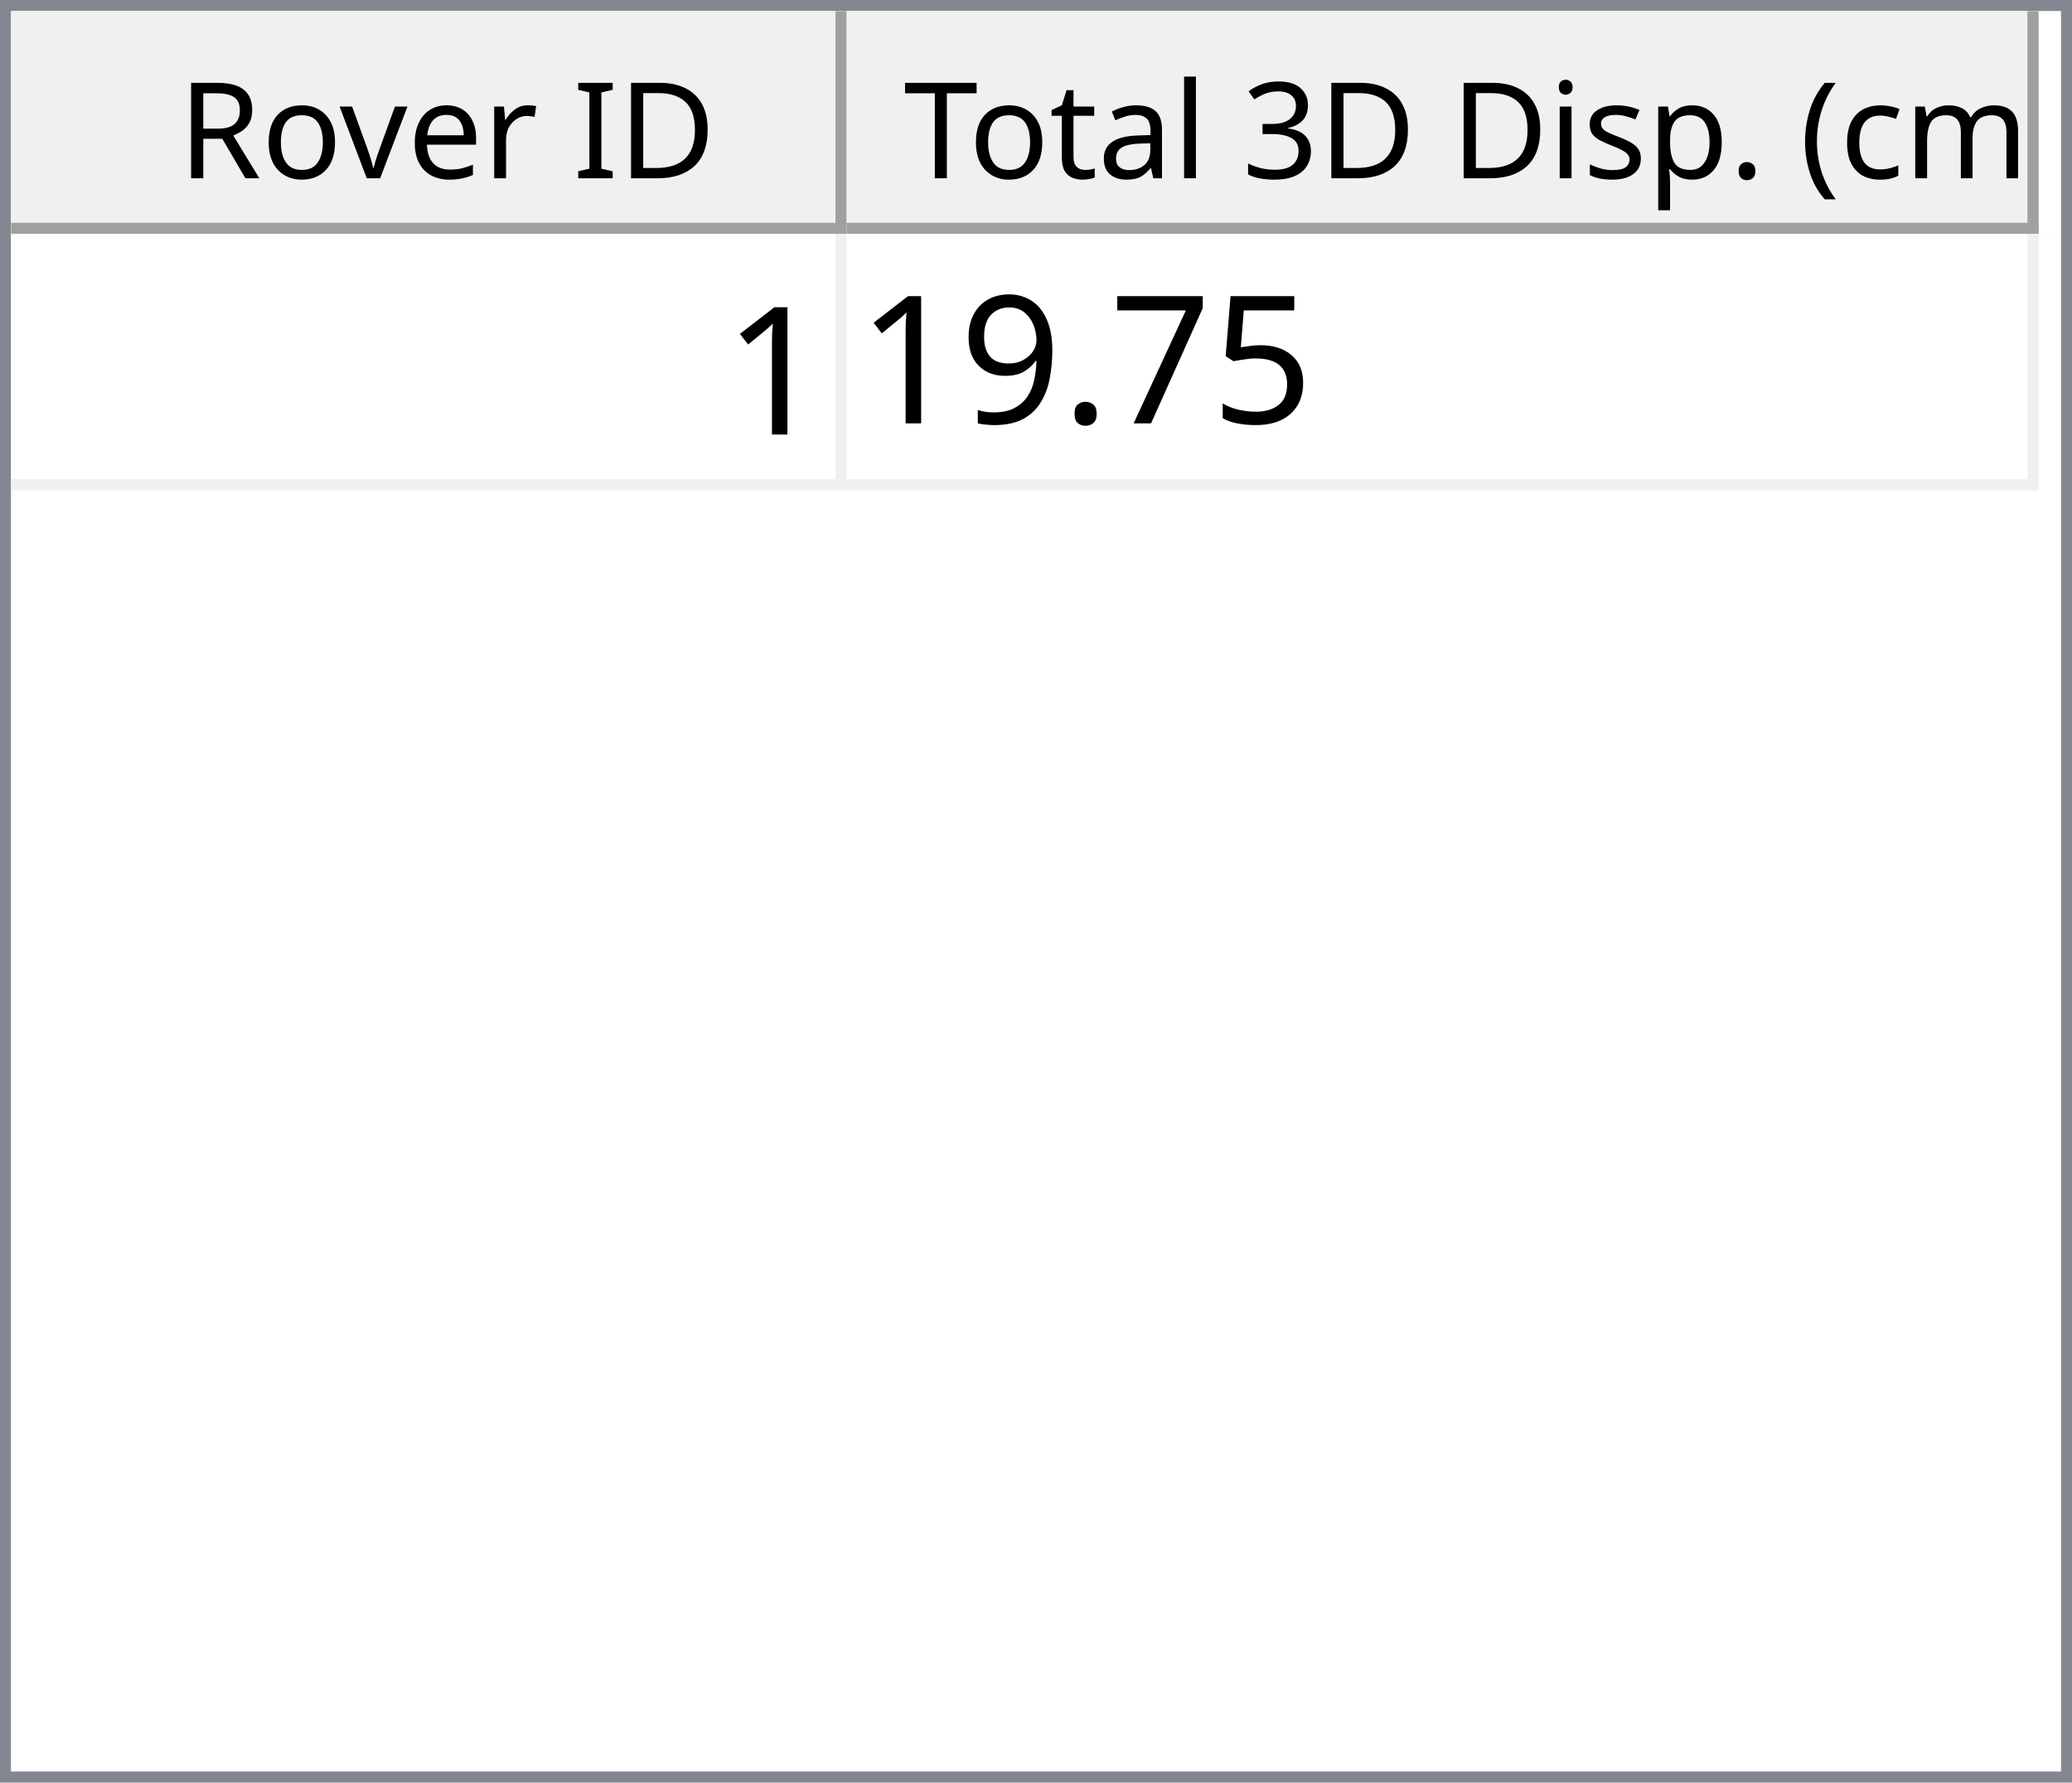
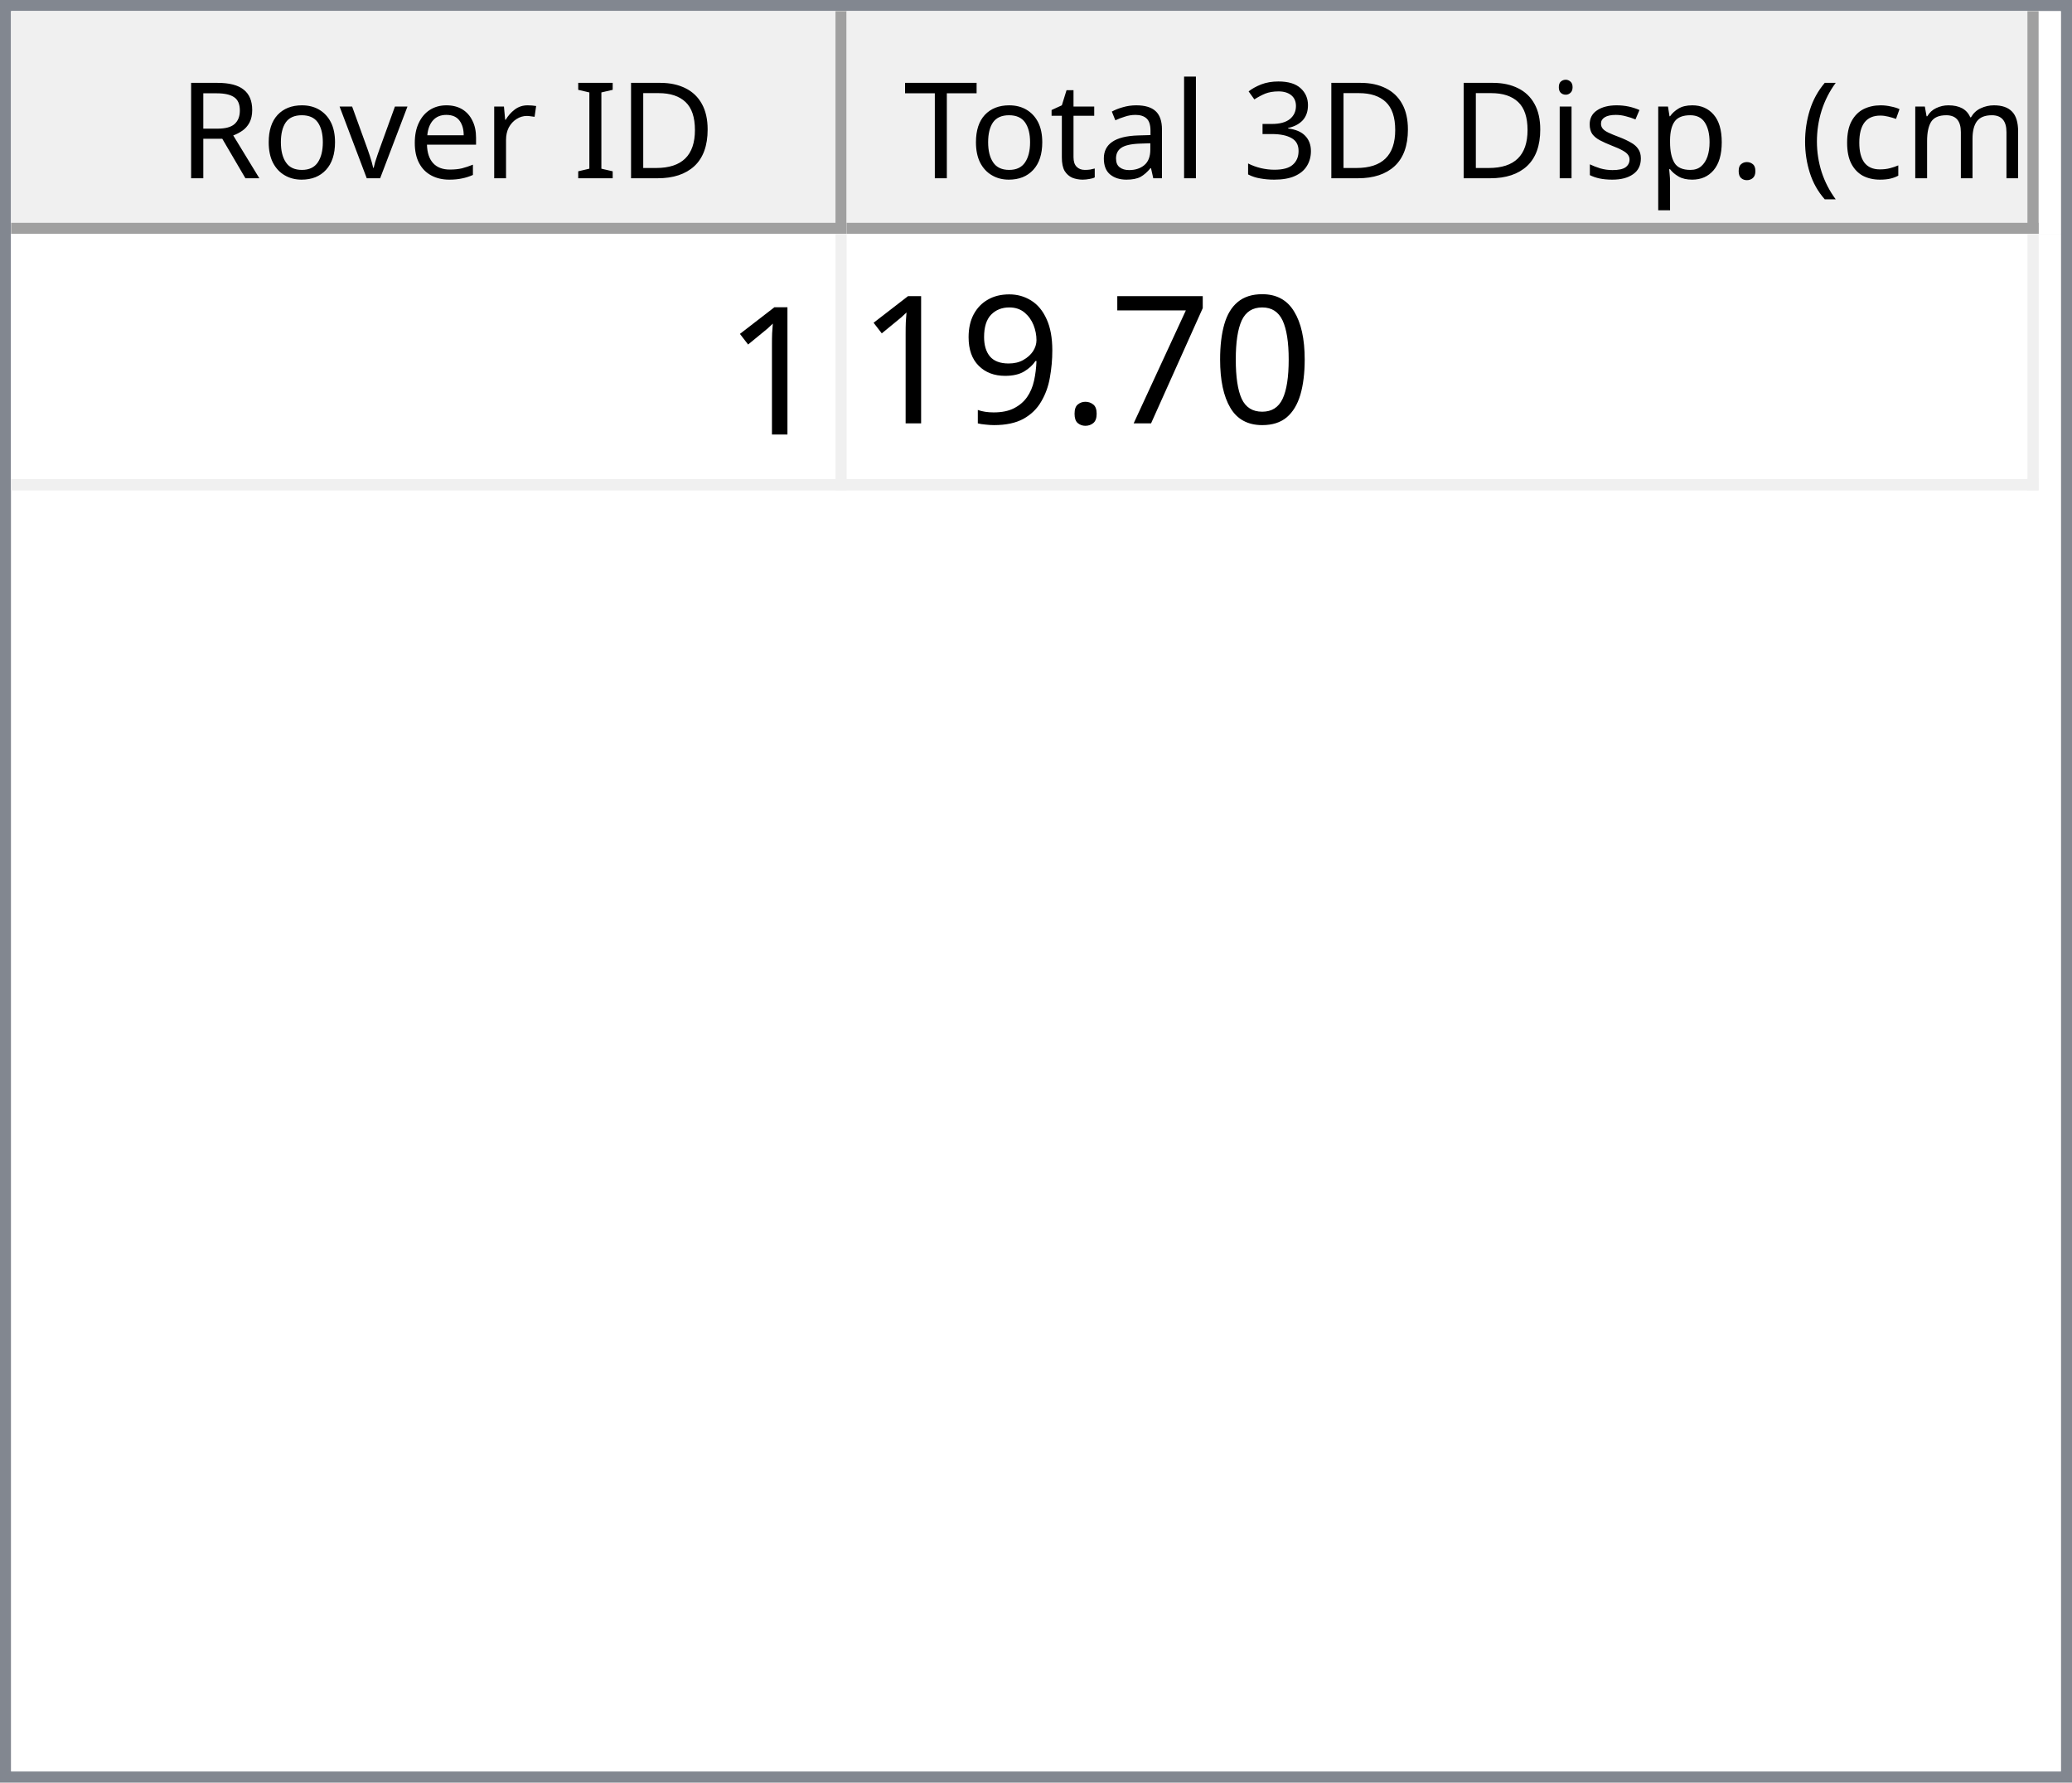
<svg xmlns="http://www.w3.org/2000/svg" style="fill-opacity:1; color-rendering:auto; color-interpolation:auto; text-rendering:auto; stroke:black; stroke-linecap:square; stroke-miterlimit:10; shape-rendering:auto; stroke-opacity:1; fill:black; stroke-dasharray:none; font-weight:normal; stroke-width:1; font-family:'Dialog'; font-style:normal; stroke-linejoin:miter; font-size:12px; stroke-dashoffset:0; image-rendering:auto;" width="186" height="160">
  <defs id="genericDefs" />
  <g>
    <defs id="defs1">
      <clipPath clipPathUnits="userSpaceOnUse" id="clipPath1">
        <path d="M0 0 L186 0 L186 160 L0 160 L0 0 Z" />
      </clipPath>
      <clipPath clipPathUnits="userSpaceOnUse" id="clipPath2">
        <path d="M0 0 L0 160 L186 160 L186 0 Z" />
      </clipPath>
      <clipPath clipPathUnits="userSpaceOnUse" id="clipPath3">
        <path d="M0 0 L0 20 L184 20 L184 0 Z" />
      </clipPath>
      <clipPath clipPathUnits="userSpaceOnUse" id="clipPath4">
        <path d="M0 0 L0 20 L75 20 L75 0 Z" />
      </clipPath>
      <clipPath clipPathUnits="userSpaceOnUse" id="clipPath5">
        <path d="M1 1 L1 19 L74 19 L74 1 Z" />
      </clipPath>
      <clipPath clipPathUnits="userSpaceOnUse" id="clipPath6">
        <path d="M0 0 L0 18 L73 18 L73 0 Z" />
      </clipPath>
      <clipPath clipPathUnits="userSpaceOnUse" id="clipPath7">
        <path d="M-0.5 -0.5 L-0.5 19.5 L74.5 19.5 L74.5 -0.5 Z" />
      </clipPath>
      <clipPath clipPathUnits="userSpaceOnUse" id="clipPath8">
        <path d="M0 0 L0 20 L107 20 L107 0 Z" />
      </clipPath>
      <clipPath clipPathUnits="userSpaceOnUse" id="clipPath9">
        <path d="M1 1 L1 19 L106 19 L106 1 Z" />
      </clipPath>
      <clipPath clipPathUnits="userSpaceOnUse" id="clipPath10">
        <path d="M0 0 L0 18 L105 18 L105 0 Z" />
      </clipPath>
      <clipPath clipPathUnits="userSpaceOnUse" id="clipPath11">
        <path d="M-0.5 -0.5 L-0.5 19.5 L106.5 19.5 L106.5 -0.5 Z" />
      </clipPath>
      <clipPath clipPathUnits="userSpaceOnUse" id="clipPath12">
        <path d="M0 0 L0 138 L184 138 L184 0 Z" />
      </clipPath>
      <clipPath clipPathUnits="userSpaceOnUse" id="clipPath13">
        <path d="M0 0 L0 23 L182 23 L182 0 Z" />
      </clipPath>
      <clipPath clipPathUnits="userSpaceOnUse" id="clipPath14">
        <path d="M-0.5 -0.5 L-0.5 22.5 L181.5 22.5 L181.5 -0.5 Z" />
      </clipPath>
      <clipPath clipPathUnits="userSpaceOnUse" id="clipPath15">
        <path d="M0 0 L0 22 L74 22 L74 0 Z" />
      </clipPath>
      <clipPath clipPathUnits="userSpaceOnUse" id="clipPath16">
        <path d="M0 0 L0 22 L106 22 L106 0 Z" />
      </clipPath>
      <font horiz-adv-x="64.551" id="font1">
        <font-face ascent="107.91" descent="25.098" units-per-em="100" style="font-style:normal; font-family:Segoe UI; font-weight:normal;" />
        <missing-glyph horiz-adv-x="64.551" d="M8.109 0 L8.109 68.266 L56.453 68.266 L56.453 0 L8.109 0 ZM15.328 7.234 L49.219 7.234 L49.219 61.031 L15.328 61.031 L15.328 7.234 Z" />
        <glyph unicode="D" horiz-adv-x="70.117" d="M9.188 0 L9.188 70.016 L28.516 70.016 Q65.531 70.016 65.531 35.891 Q65.531 19.672 55.25 9.836 Q44.969 0 27.734 0 L9.188 0 ZM17.391 62.594 L17.391 7.422 L27.828 7.422 Q41.609 7.422 49.273 14.797 Q56.938 22.172 56.938 35.688 Q56.938 62.594 28.328 62.594 L17.391 62.594 Z" />
        <glyph unicode="I" horiz-adv-x="26.611" d="M17.391 0 L9.188 0 L9.188 70.016 L17.391 70.016 L17.391 0 Z" />
        <glyph unicode=" " horiz-adv-x="27.393" d="" />
        <glyph unicode="r" horiz-adv-x="34.766" d="M34.188 41.891 Q32.078 43.5 28.125 43.5 Q23 43.5 19.555 38.672 Q16.109 33.844 16.109 25.484 L16.109 0 L8.109 0 L8.109 50 L16.109 50 L16.109 39.703 L16.312 39.703 Q18.016 44.969 21.531 47.922 Q25.047 50.875 29.391 50.875 Q32.516 50.875 34.188 50.203 L34.188 41.891 Z" />
        <glyph unicode="e" horiz-adv-x="52.295" d="M48.297 23 L12.984 23 Q13.188 14.656 17.484 10.109 Q21.781 5.562 29.297 5.562 Q37.75 5.562 44.828 11.141 L44.828 3.609 Q38.234 -1.172 27.391 -1.172 Q16.797 -1.172 10.742 5.641 Q4.688 12.453 4.688 24.812 Q4.688 36.469 11.305 43.82 Q17.922 51.172 27.734 51.172 Q37.547 51.172 42.922 44.828 Q48.297 38.484 48.297 27.203 L48.297 23 ZM40.094 29.781 Q40.047 36.719 36.75 40.578 Q33.453 44.438 27.594 44.438 Q21.922 44.438 17.969 40.383 Q14.016 36.328 13.094 29.781 L40.094 29.781 Z" />
        <glyph unicode="v" horiz-adv-x="47.9" d="M47.406 50 L27.484 0 L19.625 0 L0.688 50 L9.469 50 L22.172 13.672 Q23.578 9.672 23.922 6.688 L24.125 6.688 Q24.609 10.453 25.688 13.484 L38.969 50 L47.406 50 Z" />
        <glyph unicode="o" horiz-adv-x="58.594" d="M29 -1.172 Q17.922 -1.172 11.305 5.836 Q4.688 12.844 4.688 24.422 Q4.688 37.016 11.57 44.094 Q18.453 51.172 30.172 51.172 Q41.359 51.172 47.633 44.289 Q53.906 37.406 53.906 25.203 Q53.906 13.234 47.141 6.031 Q40.375 -1.172 29 -1.172 ZM29.594 44.438 Q21.875 44.438 17.383 39.188 Q12.891 33.938 12.891 24.703 Q12.891 15.828 17.43 10.695 Q21.969 5.562 29.594 5.562 Q37.359 5.562 41.531 10.594 Q45.703 15.625 45.703 24.906 Q45.703 34.281 41.531 39.359 Q37.359 44.438 29.594 44.438 Z" />
        <glyph unicode="R" horiz-adv-x="59.814" d="M59.375 0 L49.609 0 L37.891 19.625 Q36.281 22.359 34.766 24.289 Q33.25 26.219 31.664 27.438 Q30.078 28.656 28.25 29.219 Q26.422 29.781 24.125 29.781 L17.391 29.781 L17.391 0 L9.188 0 L9.188 70.016 L30.078 70.016 Q34.672 70.016 38.555 68.867 Q42.438 67.719 45.289 65.375 Q48.141 63.031 49.758 59.547 Q51.375 56.062 51.375 51.375 Q51.375 47.703 50.273 44.656 Q49.172 41.609 47.148 39.211 Q45.125 36.812 42.266 35.133 Q39.406 33.453 35.844 32.516 L35.844 32.328 Q37.594 31.547 38.891 30.547 Q40.188 29.547 41.359 28.18 Q42.531 26.812 43.68 25.078 Q44.828 23.344 46.234 21.047 L59.375 0 ZM17.391 62.594 L17.391 37.203 L28.516 37.203 Q31.594 37.203 34.203 38.133 Q36.812 39.062 38.719 40.797 Q40.625 42.531 41.703 45.047 Q42.781 47.562 42.781 50.688 Q42.781 56.297 39.141 59.445 Q35.5 62.594 28.609 62.594 L17.391 62.594 Z" />
        <glyph unicode=")" horiz-adv-x="30.176" d="M8.297 -15.922 L1.172 -15.922 Q16.406 2.344 16.406 26.812 Q16.406 51.469 1.078 70.016 L8.297 70.016 Q23.531 52.156 23.531 26.703 Q23.531 1.375 8.297 -15.922 Z" />
        <glyph unicode="m" horiz-adv-x="86.133" d="M79.109 0 L71.094 0 L71.094 28.719 Q71.094 37.016 68.531 40.727 Q65.969 44.438 59.906 44.438 Q54.781 44.438 51.195 39.75 Q47.609 35.062 47.609 28.516 L47.609 0 L39.594 0 L39.594 29.688 Q39.594 44.438 28.219 44.438 Q22.953 44.438 19.531 40.016 Q16.109 35.594 16.109 28.516 L16.109 0 L8.109 0 L8.109 50 L16.109 50 L16.109 42.094 L16.312 42.094 Q21.625 51.172 31.844 51.172 Q36.969 51.172 40.773 48.312 Q44.578 45.453 46 40.828 Q51.562 51.172 62.594 51.172 Q79.109 51.172 79.109 30.812 L79.109 0 Z" />
        <glyph unicode="c" horiz-adv-x="46.191" d="M42.188 2.297 Q36.422 -1.172 28.516 -1.172 Q17.828 -1.172 11.258 5.789 Q4.688 12.75 4.688 23.828 Q4.688 36.188 11.766 43.68 Q18.844 51.172 30.672 51.172 Q37.25 51.172 42.281 48.734 L42.281 40.531 Q36.719 44.438 30.375 44.438 Q22.703 44.438 17.797 38.945 Q12.891 33.453 12.891 24.516 Q12.891 15.719 17.508 10.641 Q22.125 5.562 29.891 5.562 Q36.422 5.562 42.188 9.906 L42.188 2.297 Z" />
        <glyph unicode="(" horiz-adv-x="30.176" d="M29.109 -15.922 L21.969 -15.922 Q6.844 1.375 6.844 26.703 Q6.844 52.156 21.969 70.016 L29.203 70.016 Q13.875 51.469 13.875 26.812 Q13.875 2.344 29.109 -15.922 Z" />
        <glyph unicode="." horiz-adv-x="21.68" d="M10.891 -1.078 Q8.641 -1.078 7.055 0.539 Q5.469 2.156 5.469 4.391 Q5.469 6.641 7.055 8.273 Q8.641 9.906 10.891 9.906 Q13.188 9.906 14.797 8.273 Q16.406 6.641 16.406 4.391 Q16.406 2.156 14.797 0.539 Q13.188 -1.078 10.891 -1.078 Z" />
        <glyph unicode="p" horiz-adv-x="58.789" d="M16.312 7.234 L16.109 7.234 L16.109 -23 L8.109 -23 L8.109 50 L16.109 50 L16.109 41.219 L16.312 41.219 Q22.219 51.172 33.594 51.172 Q43.266 51.172 48.688 44.461 Q54.109 37.75 54.109 26.469 Q54.109 13.922 48 6.375 Q41.891 -1.172 31.297 -1.172 Q21.578 -1.172 16.312 7.234 ZM16.109 27.391 L16.109 20.406 Q16.109 14.203 20.141 9.883 Q24.172 5.562 30.375 5.562 Q37.641 5.562 41.773 11.133 Q45.906 16.703 45.906 26.609 Q45.906 34.969 42.047 39.703 Q38.188 44.438 31.594 44.438 Q24.609 44.438 20.359 39.578 Q16.109 34.719 16.109 27.391 Z" />
        <glyph unicode="s" horiz-adv-x="42.432" d="M5.078 1.812 L5.078 10.406 Q11.625 5.562 19.484 5.562 Q30.031 5.562 30.031 12.594 Q30.031 14.594 29.125 15.992 Q28.219 17.391 26.68 18.461 Q25.141 19.531 23.07 20.383 Q21 21.234 18.609 22.172 Q15.281 23.484 12.766 24.828 Q10.25 26.172 8.57 27.859 Q6.891 29.547 6.031 31.695 Q5.172 33.844 5.172 36.719 Q5.172 40.234 6.789 42.945 Q8.406 45.656 11.086 47.484 Q13.766 49.312 17.211 50.242 Q20.656 51.172 24.312 51.172 Q30.812 51.172 35.938 48.922 L35.938 40.828 Q30.422 44.438 23.25 44.438 Q21 44.438 19.195 43.922 Q17.391 43.406 16.094 42.477 Q14.797 41.547 14.086 40.258 Q13.375 38.969 13.375 37.406 Q13.375 35.453 14.086 34.133 Q14.797 32.812 16.164 31.789 Q17.531 30.766 19.484 29.938 Q21.438 29.109 23.922 28.125 Q27.25 26.859 29.883 25.516 Q32.516 24.172 34.375 22.484 Q36.234 20.797 37.234 18.602 Q38.234 16.406 38.234 13.375 Q38.234 9.672 36.602 6.938 Q34.969 4.203 32.234 2.398 Q29.5 0.594 25.93 -0.289 Q22.359 -1.172 18.453 -1.172 Q10.75 -1.172 5.078 1.812 Z" />
        <glyph unicode="i" horiz-adv-x="24.219" d="M12.203 62.703 Q10.062 62.703 8.547 64.164 Q7.031 65.625 7.031 67.875 Q7.031 70.125 8.547 71.609 Q10.062 73.094 12.203 73.094 Q14.406 73.094 15.945 71.609 Q17.484 70.125 17.484 67.875 Q17.484 65.719 15.945 64.211 Q14.406 62.703 12.203 62.703 ZM16.109 0 L8.109 0 L8.109 50 L16.109 50 L16.109 0 Z" />
        <glyph unicode="3" horiz-adv-x="53.906" d="M46.531 19.828 Q46.531 15.094 44.75 11.211 Q42.969 7.328 39.719 4.57 Q36.469 1.812 31.93 0.297 Q27.391 -1.219 21.922 -1.219 Q11.922 -1.219 6 2.594 L6 11.188 Q13.094 5.609 22.219 5.609 Q25.875 5.609 28.828 6.539 Q31.781 7.469 33.906 9.227 Q36.031 10.984 37.18 13.477 Q38.328 15.969 38.328 19.094 Q38.328 32.812 18.797 32.812 L12.984 32.812 L12.984 39.594 L18.5 39.594 Q35.797 39.594 35.797 52.484 Q35.797 64.406 22.609 64.406 Q15.188 64.406 8.688 59.422 L8.688 67.188 Q15.375 71.188 24.609 71.188 Q29 71.188 32.57 69.969 Q36.141 68.75 38.68 66.555 Q41.219 64.359 42.609 61.281 Q44 58.203 44 54.5 Q44 40.672 30.031 36.719 L30.031 36.531 Q33.594 36.141 36.625 34.797 Q39.656 33.453 41.852 31.305 Q44.047 29.156 45.289 26.25 Q46.531 23.344 46.531 19.828 Z" />
        <glyph unicode="l" horiz-adv-x="24.219" d="M16.109 0 L8.109 0 L8.109 74.031 L16.109 74.031 L16.109 0 Z" />
        <glyph unicode="a" horiz-adv-x="50.879" d="M43.891 0 L35.891 0 L35.891 7.812 L35.688 7.812 Q30.469 -1.172 20.312 -1.172 Q12.844 -1.172 8.617 2.781 Q4.391 6.734 4.391 13.281 Q4.391 27.297 20.906 29.594 L35.891 31.688 Q35.891 44.438 25.594 44.438 Q16.547 44.438 9.281 38.281 L9.281 46.484 Q16.656 51.172 26.266 51.172 Q43.891 51.172 43.891 32.516 L43.891 0 ZM35.891 25.297 L23.828 23.641 Q18.266 22.859 15.43 20.875 Q12.594 18.891 12.594 13.875 Q12.594 10.203 15.211 7.883 Q17.828 5.562 22.172 5.562 Q28.125 5.562 32.008 9.742 Q35.891 13.922 35.891 20.312 L35.891 25.297 Z" />
        <glyph unicode="t" horiz-adv-x="33.887" d="M31.297 0.484 Q28.469 -1.078 23.828 -1.078 Q10.688 -1.078 10.688 13.578 L10.688 43.172 L2.094 43.172 L2.094 50 L10.688 50 L10.688 62.203 L18.703 64.797 L18.703 50 L31.297 50 L31.297 43.172 L18.703 43.172 L18.703 14.984 Q18.703 9.969 20.414 7.82 Q22.125 5.672 26.078 5.672 Q29.109 5.672 31.297 7.328 L31.297 0.484 Z" />
        <glyph unicode="T" horiz-adv-x="52.393" d="M50.594 62.594 L30.375 62.594 L30.375 0 L22.172 0 L22.172 62.594 L2 62.594 L2 70.016 L50.594 70.016 L50.594 62.594 Z" />
      </font>
      <font horiz-adv-x="75.0" id="font2">
        <font-face ascent="100.537" descent="21.973" units-per-em="100" style="font-style:normal; font-family:sans-serif; font-weight:normal;" />
        <missing-glyph horiz-adv-x="75.0" d="M12.5 0 L12.5 62.5 L62.5 62.5 L62.5 0 L12.5 0 ZM14.062 1.562 L60.938 1.562 L60.938 60.938 L14.062 60.938 L14.062 1.562 Z" />
        <glyph unicode="1" horiz-adv-x="55.615" d="M37.25 0 L28.469 0 L28.469 56 Q25.297 52.984 20.141 49.953 Q14.984 46.922 10.891 45.406 L10.891 53.906 Q18.266 57.375 23.781 62.305 Q29.297 67.234 31.594 71.875 L37.25 71.875 L37.25 0 Z" />
-         <glyph unicode="5" horiz-adv-x="55.615" d="M4.156 18.75 L13.375 19.531 Q14.406 12.797 18.141 9.398 Q21.875 6 27.156 6 Q33.5 6 37.891 10.789 Q42.281 15.578 42.281 23.484 Q42.281 31 38.062 35.352 Q33.844 39.703 27 39.703 Q22.75 39.703 19.336 37.773 Q15.922 35.844 13.969 32.766 L5.719 33.844 L12.641 70.609 L48.25 70.609 L48.25 62.203 L19.672 62.203 L15.828 42.969 Q22.266 47.469 29.344 47.469 Q38.719 47.469 45.164 40.969 Q51.609 34.469 51.609 24.266 Q51.609 14.547 45.953 7.469 Q39.062 -1.219 27.156 -1.219 Q17.391 -1.219 11.211 4.25 Q5.031 9.719 4.156 18.75 Z" />
+         <glyph unicode="0" horiz-adv-x="55.615" d="M4.156 35.297 Q4.156 48 6.766 55.742 Q9.375 63.484 14.523 67.68 Q19.672 71.875 27.484 71.875 Q33.25 71.875 37.594 69.555 Q41.938 67.234 44.773 62.867 Q47.609 58.5 49.219 52.227 Q50.828 45.953 50.828 35.297 Q50.828 22.703 48.242 14.969 Q45.656 7.234 40.508 3.008 Q35.359 -1.219 27.484 -1.219 Q17.141 -1.219 11.234 6.203 Q4.156 15.141 4.156 35.297 ZM13.188 35.297 Q13.188 17.672 17.312 11.836 Q21.438 6 27.484 6 Q33.547 6 37.672 11.859 Q41.797 17.719 41.797 35.297 Q41.797 52.984 37.672 58.789 Q33.547 64.594 27.391 64.594 Q21.344 64.594 17.719 59.469 Q13.188 52.938 13.188 35.297 Z" />
        <glyph unicode="7" horiz-adv-x="55.615" d="M4.734 62.203 L4.734 70.656 L51.078 70.656 L51.078 63.812 Q44.234 56.547 37.523 44.484 Q30.812 32.422 27.156 19.672 Q24.516 10.688 23.781 0 L14.75 0 Q14.891 8.453 18.062 20.414 Q21.234 32.375 27.172 43.484 Q33.109 54.594 39.797 62.203 L4.734 62.203 Z" />
        <glyph unicode="." horiz-adv-x="27.783" d="M9.078 0 L9.078 10.016 L19.094 10.016 L19.094 0 L9.078 0 Z" />
        <glyph unicode="9" horiz-adv-x="55.615" d="M5.469 16.547 L13.922 17.328 Q14.984 11.375 18.016 8.688 Q21.047 6 25.781 6 Q29.828 6 32.883 7.859 Q35.938 9.719 37.891 12.82 Q39.844 15.922 41.164 21.195 Q42.484 26.469 42.484 31.938 Q42.484 32.516 42.438 33.688 Q39.797 29.5 35.234 26.883 Q30.672 24.266 25.344 24.266 Q16.453 24.266 10.305 30.711 Q4.156 37.156 4.156 47.703 Q4.156 58.594 10.578 65.234 Q17 71.875 26.656 71.875 Q33.641 71.875 39.43 68.117 Q45.219 64.359 48.219 57.398 Q51.219 50.438 51.219 37.25 Q51.219 23.531 48.242 15.406 Q45.266 7.281 39.383 3.031 Q33.5 -1.219 25.594 -1.219 Q17.188 -1.219 11.867 3.445 Q6.547 8.109 5.469 16.547 ZM41.453 48.141 Q41.453 55.719 37.43 60.156 Q33.406 64.594 27.734 64.594 Q21.875 64.594 17.531 59.812 Q13.188 55.031 13.188 47.406 Q13.188 40.578 17.312 36.305 Q21.438 32.031 27.484 32.031 Q33.594 32.031 37.523 36.305 Q41.453 40.578 41.453 48.141 Z" />
      </font>
    </defs>
    <g style="fill:white; stroke:white;">
      <rect x="0" y="0" width="186" style="clip-path:url(#clipPath1); stroke:none;" height="160" />
    </g>
    <g style="fill:white; text-rendering:optimizeSpeed; color-rendering:optimizeSpeed; image-rendering:optimizeSpeed; shape-rendering:crispEdges; stroke:white; color-interpolation:sRGB;">
      <rect x="0" width="186" height="160" y="0" style="stroke:none;" />
      <path style="stroke:none;" d="M0 160 L186 160 L186 0 L0 0 Z" />
    </g>
    <g style="fill:rgb(240,240,240); font-family:'Segoe UI'; stroke:rgb(240,240,240);">
      <rect x="0" y="0" width="186" style="clip-path:url(#clipPath2); stroke:none;" height="160" />
    </g>
    <g style="fill:rgb(130,135,144); font-family:'Segoe UI'; stroke:rgb(130,135,144);">
      <path d="M0 0 L186 0 L186 160 L0 160 L0 0 ZM1 1 L185 1 L185 159 L1 159 L1 1 Z" style="fill-rule:evenodd; clip-path:url(#clipPath2); stroke:none;" />
    </g>
    <g style="fill:white; font-family:'Segoe UI'; stroke:white;" transform="translate(1,1)">
      <rect x="0" y="0" width="184" style="clip-path:url(#clipPath3); stroke:none;" height="20" />
    </g>
    <g style="fill:rgb(240,240,240); font-family:'Segoe UI'; stroke:rgb(240,240,240);" transform="translate(1,1)">
      <rect x="0" y="0" width="75" style="clip-path:url(#clipPath4); stroke:none;" height="20" />
    </g>
    <g style="font-family:'Segoe UI';" transform="translate(2,2)">
      <text x="14" xml:space="preserve" y="14" style="clip-path:url(#clipPath6); stroke:none;">Rover ID</text>
    </g>
    <g style="fill:rgb(160,160,160); font-family:'Segoe UI'; stroke:rgb(160,160,160); stroke-linejoin:bevel;" transform="translate(1.5,1.5)">
      <line x1="74" x2="74" y1="0" style="fill:none; clip-path:url(#clipPath7);" y2="19" />
    </g>
    <g style="fill:rgb(160,160,160); font-family:'Segoe UI'; stroke:rgb(160,160,160); stroke-linejoin:bevel;" transform="matrix(1,0,0,1,1,1) translate(0.5,0.5)">
      <line x1="0" x2="74" y1="19" style="fill:none; clip-path:url(#clipPath7);" y2="19" />
    </g>
    <g style="fill:rgb(240,240,240); font-family:'Segoe UI'; stroke:rgb(240,240,240);" transform="translate(76,1)">
      <rect x="0" y="0" width="107" style="clip-path:url(#clipPath8); stroke:none;" height="20" />
    </g>
    <g style="font-family:'Segoe UI';" transform="translate(77,2)">
      <text x="1" xml:space="preserve" y="14" style="clip-path:url(#clipPath10); stroke:none;"> Total 3D Disp. (cm)</text>
    </g>
    <g style="fill:rgb(160,160,160); font-family:'Segoe UI'; stroke:rgb(160,160,160); stroke-linejoin:bevel;" transform="translate(76.5,1.5)">
      <line x1="106" x2="106" y1="0" style="fill:none; clip-path:url(#clipPath11);" y2="19" />
    </g>
    <g style="fill:rgb(160,160,160); font-family:'Segoe UI'; stroke:rgb(160,160,160); stroke-linejoin:bevel;" transform="matrix(1,0,0,1,76,1) translate(0.5,0.5)">
      <line x1="0" x2="106" y1="19" style="fill:none; clip-path:url(#clipPath11);" y2="19" />
    </g>
    <g style="fill:white; font-family:'Segoe UI'; stroke:white;" transform="translate(1,21)">
      <rect x="0" y="0" width="184" style="clip-path:url(#clipPath12); stroke:none;" height="138" />
    </g>
    <g style="fill:rgb(240,240,240); font-size:16px; font-family:sans-serif; stroke:rgb(240,240,240);" transform="translate(1,21)">
      <rect x="0" y="0" width="182" style="clip-path:url(#clipPath13); stroke:none;" height="23" />
      <line transform="translate(0.5,0.5)" x1="0" x2="181" y1="22" style="clip-path:url(#clipPath14); fill:none; stroke-linejoin:bevel;" y2="22" />
    </g>
    <g transform="matrix(1,0,0,1,1,21) translate(0.5,0.5)" style="fill:rgb(240,240,240); font-size:16px; font-family:sans-serif; stroke:rgb(240,240,240); stroke-linejoin:bevel;">
      <line x1="74" x2="74" y1="0" style="fill:none; clip-path:url(#clipPath14);" y2="22" />
    </g>
    <g transform="matrix(1,0,0,1,1,21) translate(0.5,0.5)" style="fill:rgb(240,240,240); font-size:16px; font-family:sans-serif; stroke:rgb(240,240,240); stroke-linejoin:bevel;">
      <line x1="181" x2="181" y1="0" style="fill:none; clip-path:url(#clipPath14);" y2="22" />
    </g>
    <g style="fill:white; font-size:16px; font-family:sans-serif; stroke:white;" transform="matrix(1,0,0,1,1,21)">
      <rect x="0" y="0" width="74" style="clip-path:url(#clipPath15); stroke:none;" height="22" />
      <text x="64" y="18" style="fill:black; clip-path:url(#clipPath15); stroke:none;" xml:space="preserve">1</text>
    </g>
    <g style="fill:white; font-size:16px; font-family:sans-serif; stroke:white;" transform="matrix(1,0,0,1,1,21) translate(75,0)">
      <rect x="0" y="0" width="106" style="clip-path:url(#clipPath16); stroke:none;" height="22" />
-       <text x="1" y="17" style="fill:black; clip-path:url(#clipPath16); stroke:none;" xml:space="preserve">19.75</text>
+       <text x="1" y="17" style="fill:black; clip-path:url(#clipPath16); stroke:none;" xml:space="preserve">19.70</text>
    </g>
  </g>
</svg>
